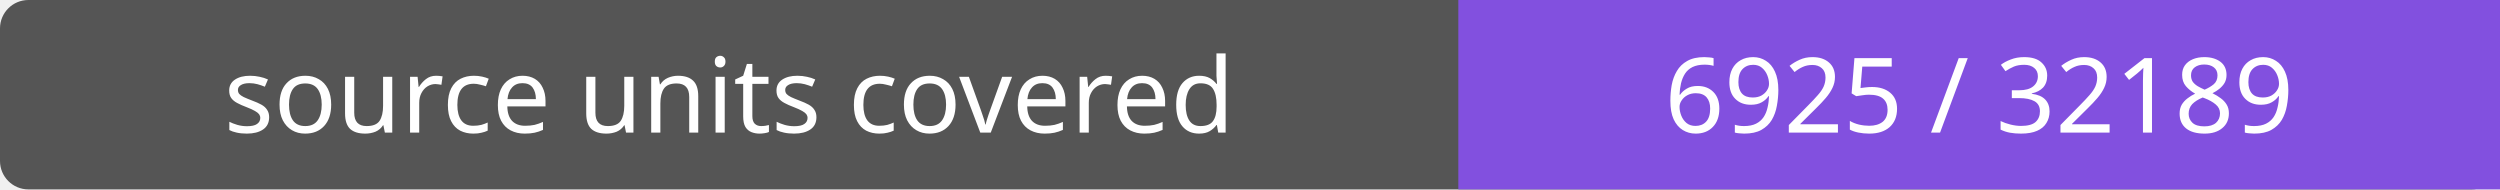
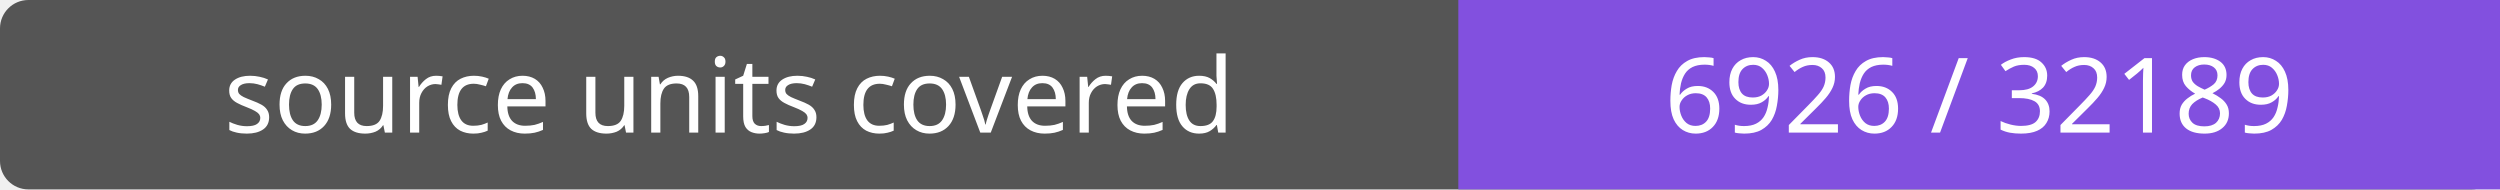
- <svg xmlns="http://www.w3.org/2000/svg" width="264" height="20" role="img" aria-label="source units covered: 6925 / 32189">
+ <svg xmlns="http://www.w3.org/2000/svg" width="264" height="20" role="img" aria-label="source units covered: 6926 / 32189">
  <rect width="264" height="20" rx="3" fill="#555" />
  <path fill="#8250df" d="M154 0h110v20H154z" />
  <g fill="#fff" text-anchor="middle" font-family="Verdana,sans-serif" font-size="11">
    <text x="77.0" y="14">source units covered</text>
-     <text x="209.0" y="14">6925 / 32189</text>
+     <text x="209.0" y="14">6926 / 32189</text>
  </g>
</svg>
